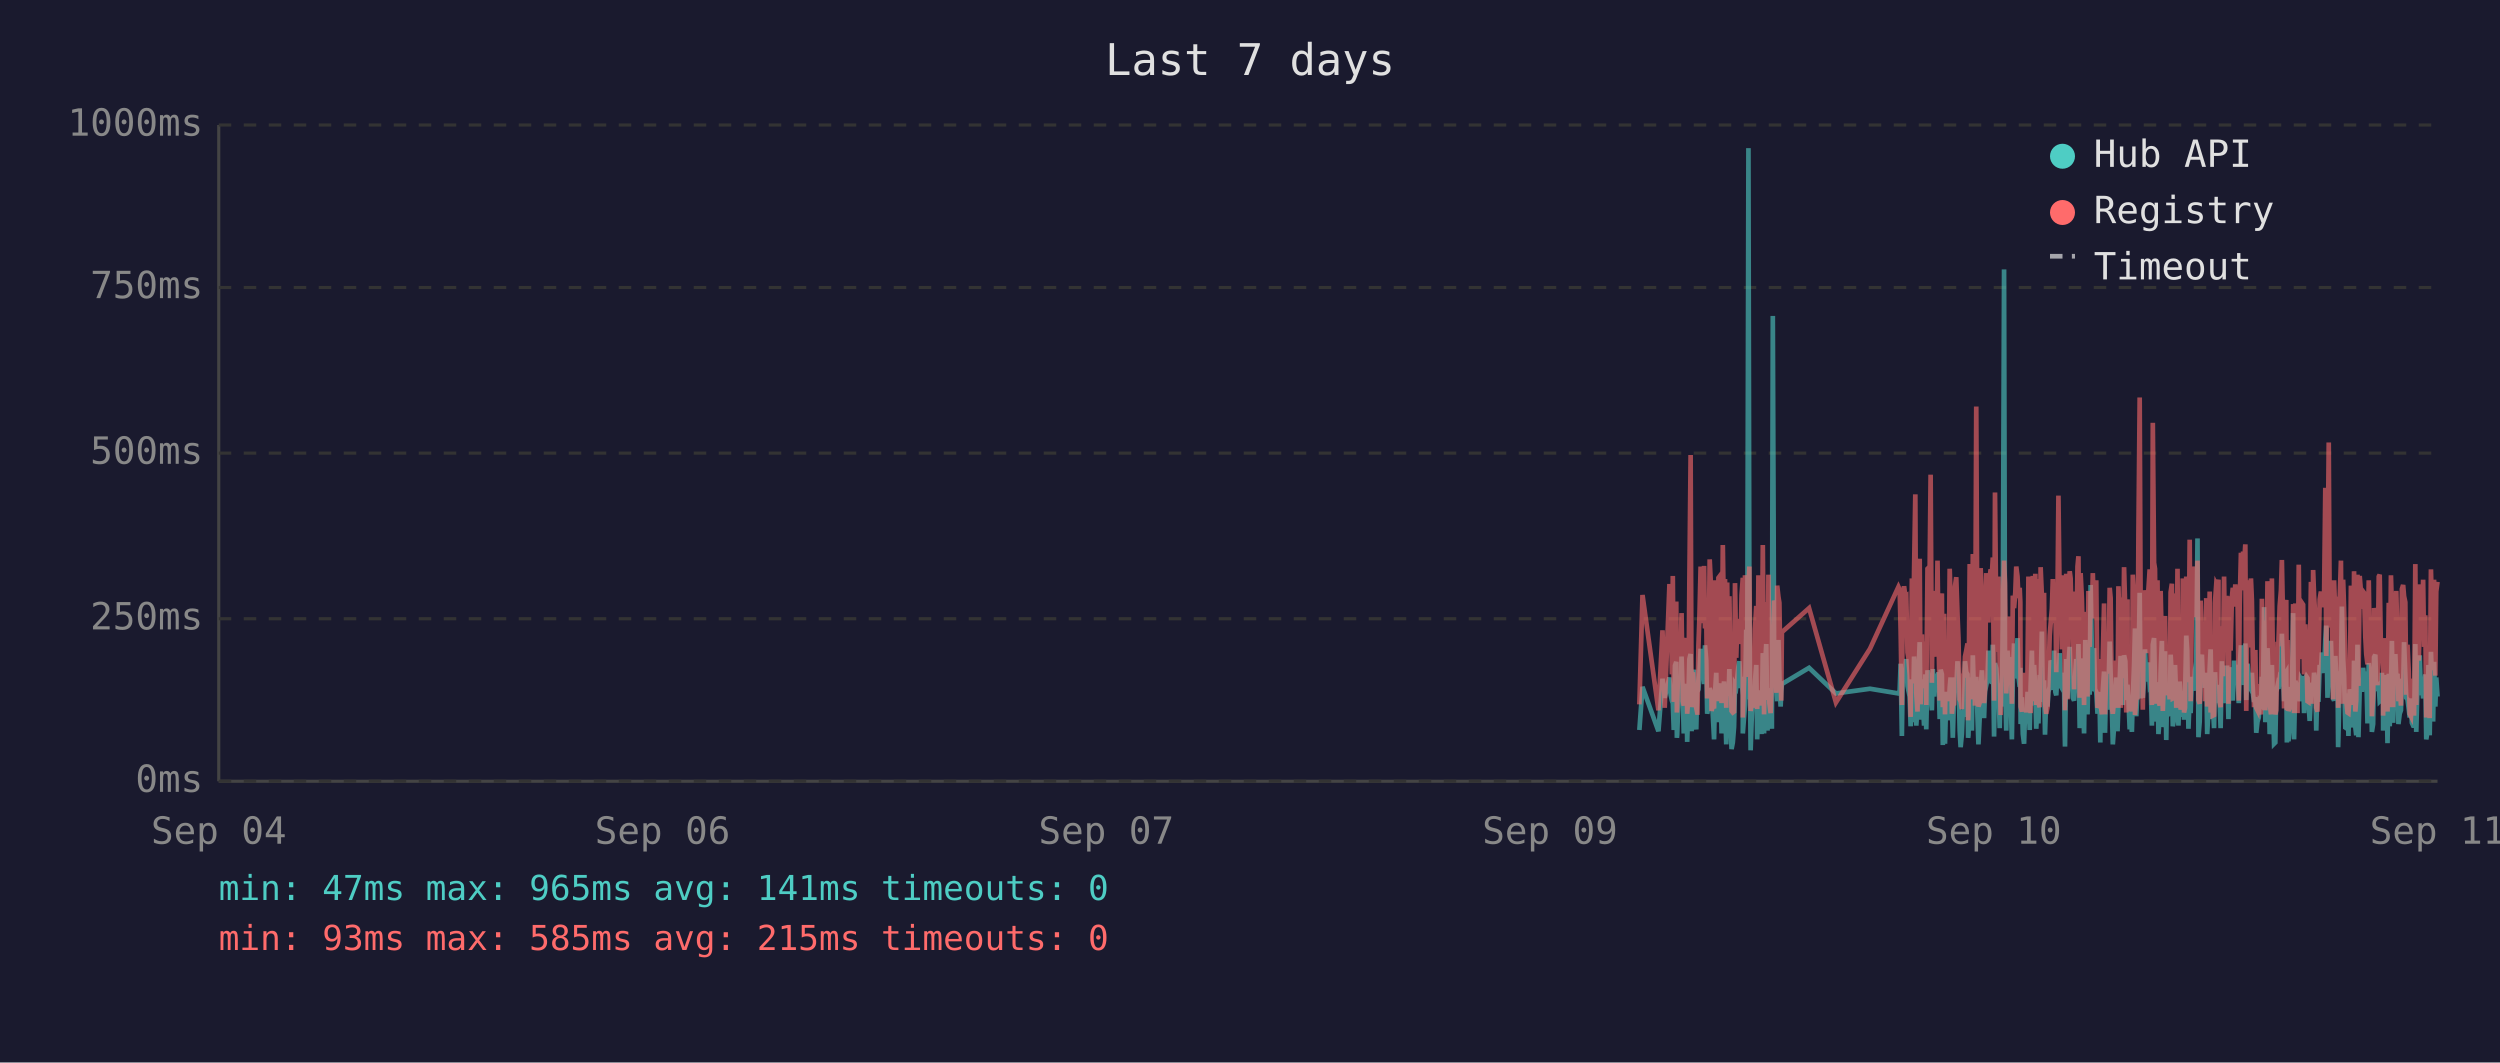
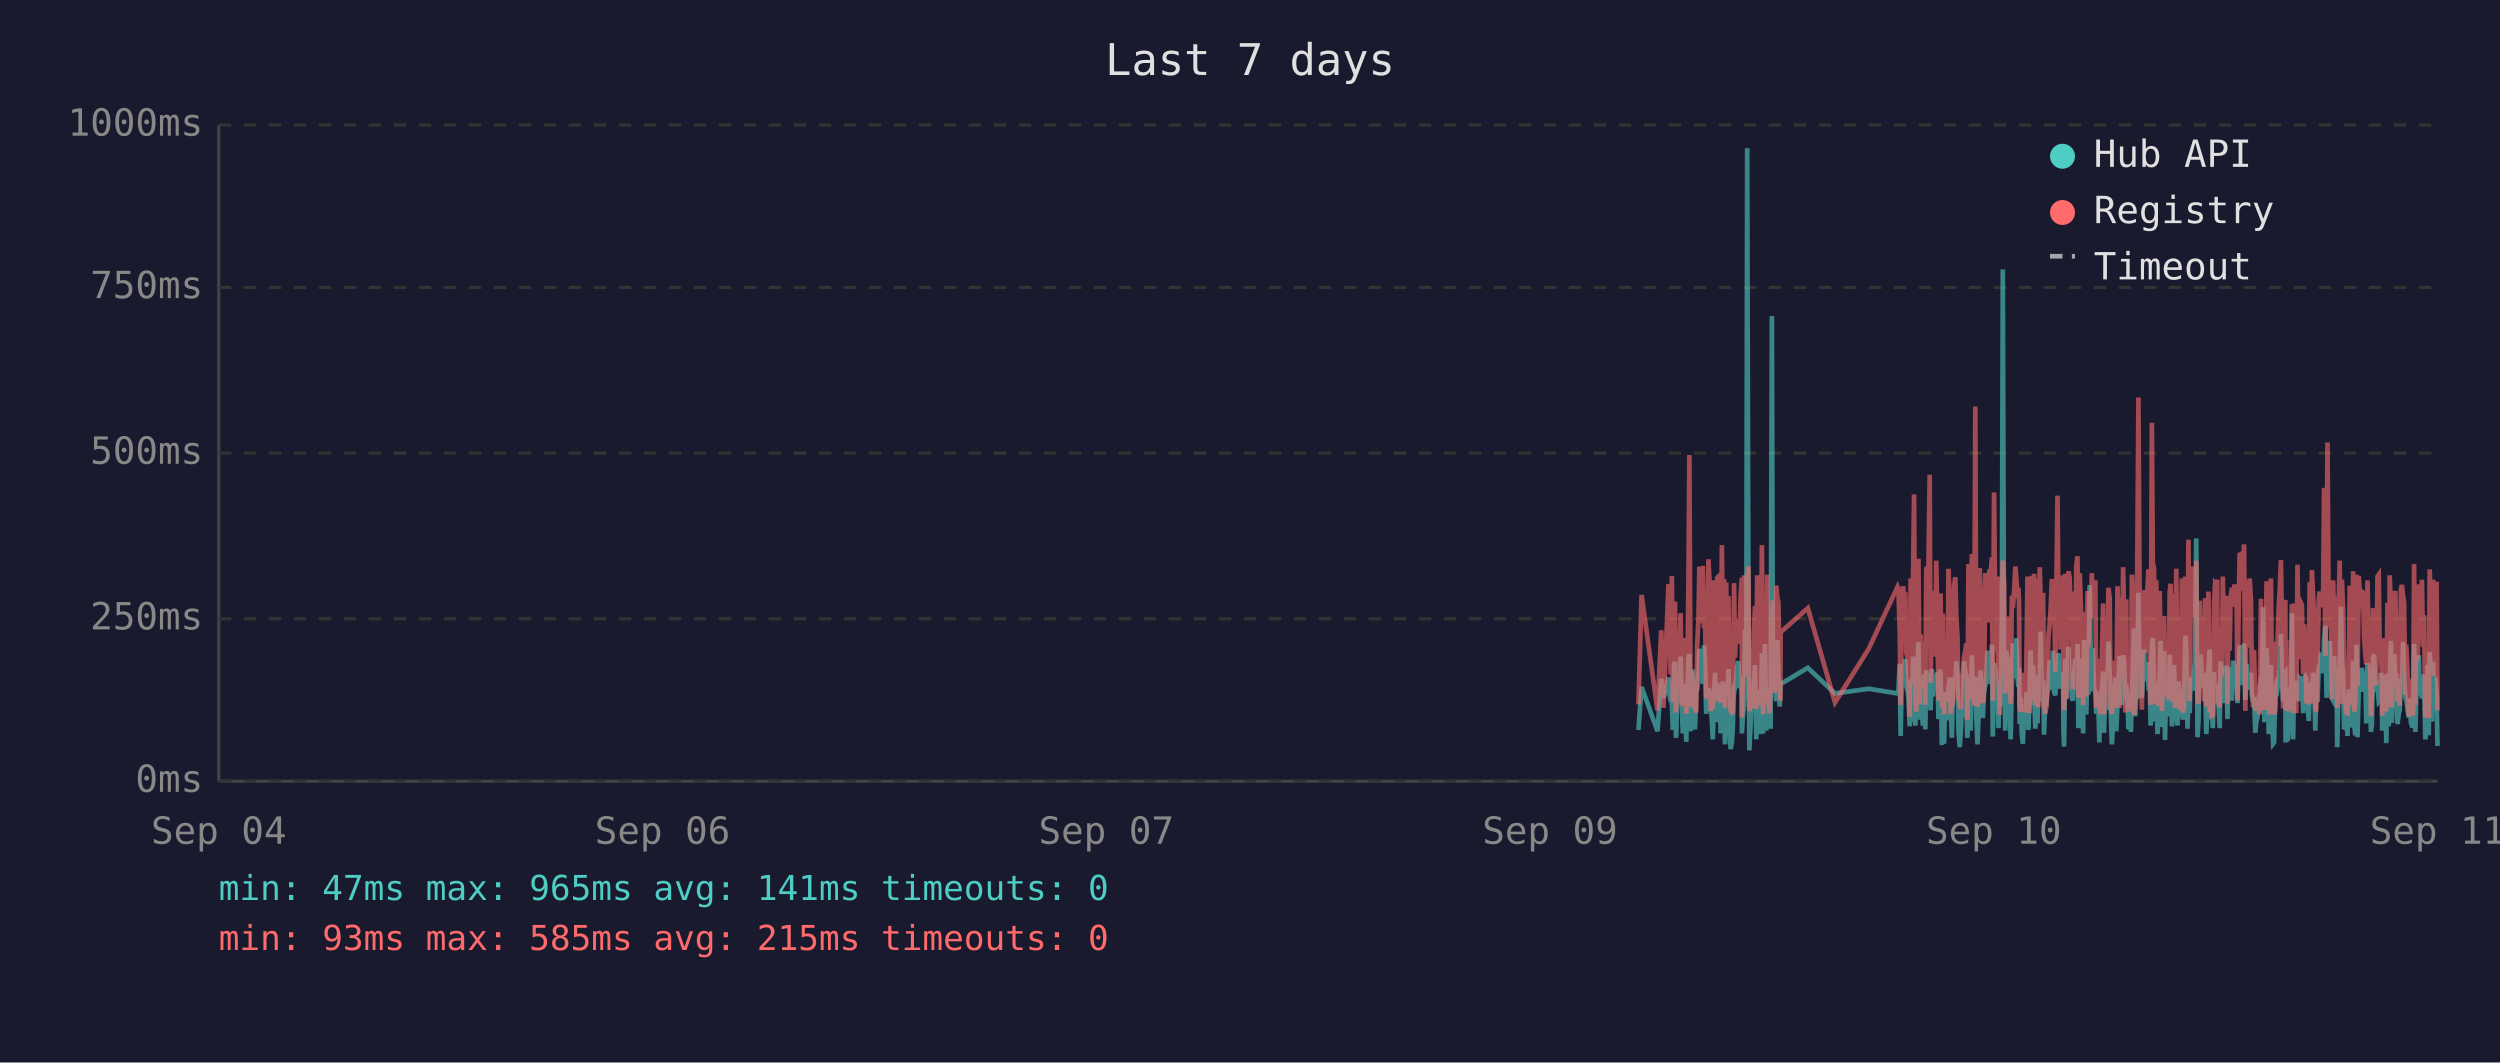
<svg xmlns="http://www.w3.org/2000/svg" viewBox="0 0 800 340" font-family="monospace" font-size="12">
  <rect width="800" height="340" fill="#1a1a2e" />
  <text x="400" y="24" fill="#e0e0e0" font-size="14" text-anchor="middle">Last 7 days</text>
  <line x1="70" y1="40" x2="70" y2="250" stroke="#444" stroke-width="1" />
  <line x1="70" y1="250" x2="780" y2="250" stroke="#444" stroke-width="1" />
  <line x1="70" y1="250" x2="780" y2="250" stroke="#333" stroke-width="1" stroke-dasharray="4" />
  <text x="65" y="250" fill="#888" text-anchor="end" dominant-baseline="middle">0ms</text>
  <line x1="70" y1="198" x2="780" y2="198" stroke="#333" stroke-width="1" stroke-dasharray="4" />
  <text x="65" y="198" fill="#888" text-anchor="end" dominant-baseline="middle">250ms</text>
  <line x1="70" y1="145" x2="780" y2="145" stroke="#333" stroke-width="1" stroke-dasharray="4" />
  <text x="65" y="145" fill="#888" text-anchor="end" dominant-baseline="middle">500ms</text>
  <line x1="70" y1="92" x2="780" y2="92" stroke="#333" stroke-width="1" stroke-dasharray="4" />
  <text x="65" y="92" fill="#888" text-anchor="end" dominant-baseline="middle">750ms</text>
  <line x1="70" y1="40" x2="780" y2="40" stroke="#333" stroke-width="1" stroke-dasharray="4" />
  <text x="65" y="40" fill="#888" text-anchor="end" dominant-baseline="middle">1000ms</text>
  <text x="70" y="270" fill="#888" text-anchor="middle">Sep 04</text>
  <text x="212" y="270" fill="#888" text-anchor="middle">Sep 06</text>
  <text x="354" y="270" fill="#888" text-anchor="middle">Sep 07</text>
  <text x="496" y="270" fill="#888" text-anchor="middle">Sep 09</text>
  <text x="638" y="270" fill="#888" text-anchor="middle">Sep 10</text>
  <text x="780" y="270" fill="#888" text-anchor="middle">Sep 11</text>
-   <polyline points="524.6,233.6 525.6,219.8 530.7,234.0 532.0,217.2 532.7,223.3 534.2,216.8 534.6,222.3 535.0,224.2 535.3,225.0 535.6,233.6 536.0,213.0 536.4,211.8 536.6,236.1 536.7,235.1 537.1,223.8 537.4,221.2 537.8,222.3 538.1,210.1 538.5,223.3 538.8,234.7 539.2,220.6 539.6,218.9 539.9,237.4 540.3,223.1 540.6,210.9 541.0,209.3 541.3,234.0 541.7,217.0 542.1,214.3 542.4,230.9 542.8,233.4 543.1,220.6 543.2,221.2 543.5,220.6 543.8,215.8 544.2,207.6 544.5,216.6 544.9,213.9 545.3,218.9 545.6,206.5 546.0,211.4 546.3,228.4 546.7,226.1 547.1,220.2 547.4,221.2 547.7,221.9 548.1,228.8 548.5,236.6 548.8,221.9 549.2,215.3 549.5,231.1 549.9,221.9 550.2,221.2 550.6,218.7 550.9,234.7 551.3,221.2 551.7,218.1 552.0,223.1 552.4,238.2 552.7,220.8 553.1,224.8 553.4,214.1 553.8,232.6 554.1,239.7 554.5,237.6 554.9,232.6 555.2,219.1 555.6,219.8 555.9,217.2 556.3,213.2 556.6,211.6 557.0,220.2 557.3,216.6 557.7,222.5 557.7,234.7 558.1,229.4 558.4,225.6 558.8,201.5 559.1,223.8 559.5,47.4 559.8,196.0 560.2,240.1 560.5,231.1 560.9,221.0 561.3,225.0 561.6,217.9 562.0,212.8 562.3,236.6 562.7,222.7 563.0,222.9 563.4,221.0 563.7,234.9 564.1,209.0 564.5,234.7 564.8,213.5 565.2,206.1 565.6,233.8 565.9,220.2 566.2,230.7 566.6,223.8 567.0,233.2 567.3,101.1 567.7,207.2 568.0,217.9 568.4,218.9 568.7,224.4 569.1,204.8 569.4,216.6 569.8,226.1 570.0,221.2 570.2,218.9 578.9,213.7 587.5,221.9 598.4,220.4 607.5,221.9 607.9,221.0 608.2,212.4 608.6,235.5 608.9,214.1 609.3,215.3 609.7,214.3 610.0,210.9 610.4,219.5 610.7,221.0 611.1,222.9 611.4,232.4 611.8,217.4 612.1,231.1 612.5,210.1 612.9,216.0 613.2,232.2 613.6,226.1 613.9,216.2 614.3,205.5 614.6,230.3 615.0,217.4 615.3,224.4 615.7,232.2 616.1,215.8 616.4,233.4 616.8,214.5 617.5,219.3 617.8,221.9 618.2,227.3 618.5,214.1 618.9,222.9 619.2,215.6 619.6,218.3 620.0,220.0 620.3,215.1 620.7,230.1 621.0,214.3 621.4,215.8 621.7,238.4 622.1,223.8 622.4,238.0 622.8,222.1 623.2,222.1 623.5,230.5 623.9,220.2 624.2,216.8 624.6,225.6 624.9,236.1 625.3,221.9 625.6,216.8 626.0,220.6 626.4,211.6 626.7,216.6 627.1,233.8 627.4,239.1 627.8,234.9 628.1,227.3 628.5,229.4 628.8,211.6 629.2,215.1 629.6,215.8 629.8,236.1 629.9,235.3 630.3,221.7 630.6,216.8 631.0,233.8 631.3,209.7 631.7,223.8 632.0,222.7 632.4,216.6 632.8,229.4 633.1,238.2 633.5,229.6 633.8,220.4 634.2,214.5 634.5,220.4 634.9,229.8 635.2,221.2 635.6,219.3 636.0,217.4 636.3,208.2 636.7,218.5 637.0,208.2 637.4,218.9 637.7,206.3 638.1,235.7 638.4,212.2 638.8,213.9 639.2,219.8 639.5,218.7 639.9,233.0 640.2,219.3 640.6,226.1 640.9,197.1 641.3,86.2 641.6,216.0 642.0,233.8 642.4,208.2 642.7,213.0 643.1,210.3 643.4,223.3 643.8,236.6 644.1,217.9 644.5,205.9 644.9,216.4 645.2,216.4 645.6,204.2 645.9,216.4 646.3,219.8 646.5,213.7 646.6,231.7 647.0,223.1 647.3,234.9 647.7,238.0 648.0,228.2 648.4,231.5 648.8,222.1 649.1,222.1 649.5,233.6 649.8,219.5 650.2,208.2 650.5,225.8 650.9,212.8 651.3,221.0 651.6,233.2 652.0,224.4 652.3,231.5 652.7,216.0 653.0,218.9 653.4,202.1 653.7,224.6 654.1,217.7 654.4,235.1 654.8,222.9 655.2,226.1 655.5,221.4 655.9,219.8 656.2,211.4 656.6,212.2 656.9,220.8 657.3,208.2 657.7,221.4 658.0,222.5 658.4,214.9 658.7,220.2 659.1,209.0 659.4,219.5 659.8,220.2 660.1,215.3 660.5,218.7 660.7,233.4 660.8,238.9 661.2,210.9 661.6,223.5 661.9,213.2 662.3,207.0 662.6,219.5 663.0,216.4 663.3,223.3 663.7,224.2 664.1,215.3 664.4,210.9 664.8,221.0 665.1,206.1 665.5,233.0 665.8,220.4 666.2,210.7 666.5,220.2 666.9,234.7 667.3,204.8 667.6,219.1 668.0,228.6 668.3,214.3 668.7,222.3 669.0,187.2 669.4,208.6 669.7,221.2 670.1,207.4 670.4,220.6 670.8,221.4 671.2,228.4 671.5,223.5 671.9,226.5 672.1,237.6 672.2,221.4 672.6,234.2 672.9,220.8 673.3,214.9 673.6,234.5 674.0,217.0 674.4,227.1 674.7,221.7 675.1,205.3 675.4,215.6 675.8,226.5 676.1,238.2 676.5,232.6 676.8,223.3 677.2,216.8 677.6,234.0 677.9,225.4 678.3,218.1 678.6,209.9 679.0,218.3 679.3,225.6 679.7,209.7 680.1,211.6 680.4,224.0 680.8,219.1 680.9,221.4 681.1,223.8 681.5,233.4 681.8,226.7 682.2,234.2 682.5,222.9 682.9,213.0 683.2,201.1 683.6,229.2 684.0,220.8 684.3,215.8 684.7,189.7 685.0,223.5 685.4,208.8 685.7,223.3 686.1,217.7 686.4,207.8 686.8,218.1 687.2,213.9 687.5,212.0 687.9,218.9 688.2,218.3 688.6,232.2 688.9,206.3 689.3,204.2 689.6,218.5 690.0,230.9 690.4,218.3 690.7,234.9 691.1,229.8 691.4,215.3 691.8,205.1 692.1,232.6 692.5,231.1 692.8,208.4 693.2,236.8 693.5,218.9 693.9,228.6 694.3,228.4 694.6,209.5 695.0,217.0 695.3,232.4 695.7,230.1 696.0,212.8 696.4,223.8 696.8,221.4 697.1,232.2 697.5,218.1 697.8,222.5 698.2,229.4 698.5,221.2 698.9,230.3 699.2,224.2 699.6,203.4 699.9,208.2 700.3,233.2 700.7,222.9 701.0,228.2 701.4,216.6 701.7,219.3 702.1,221.0 702.4,214.5 702.8,211.8 703.2,172.3 703.5,235.9 703.9,230.9 704.2,211.6 704.6,209.5 704.9,217.2 705.3,218.7 705.6,220.0 706.0,215.3 706.3,234.9 706.7,227.3 707.1,213.9 707.4,207.8 707.8,230.1 708.1,225.4 708.5,233.0 708.8,215.1 709.2,225.0 709.5,219.3 709.9,220.8 709.9,220.6 710.3,225.0 710.6,233.0 711.0,211.6 711.3,222.9 711.7,220.0 712.0,225.0 712.4,213.7 712.7,213.7 713.1,230.1 713.5,213.5 713.8,224.2 714.2,214.9 714.5,224.2 714.9,211.4 715.3,218.7 715.6,212.8 716.0,215.1 716.4,225.0 716.7,213.7 717.1,206.5 717.4,213.9 717.8,217.7 718.1,219.1 718.5,205.9 718.8,224.0 719.2,212.4 719.6,216.4 719.9,219.8 720.3,220.6 720.6,215.3 721.0,222.5 721.3,224.6 721.7,223.1 722.0,234.5 722.4,230.9 722.8,229.6 723.1,224.6 723.5,225.2 723.8,216.6 724.2,218.3 724.5,194.3 724.9,231.1 725.2,223.3 725.6,207.4 725.9,216.2 726.3,234.9 726.7,231.7 727.0,212.8 727.4,226.5 727.7,238.0 728.1,237.6 728.4,221.4 728.8,219.5 729.1,220.4 729.5,217.2 729.9,217.9 730.2,202.8 730.6,216.6 730.9,224.4 731.3,215.6 731.6,215.1 731.8,237.6 732.0,219.8 732.3,237.2 732.7,233.2 733.1,222.9 733.4,224.2 733.8,196.2 734.1,236.6 734.5,217.9 734.8,218.9 735.2,223.3 735.6,218.5 735.9,224.4 736.3,217.2 736.6,217.7 737.0,216.4 737.3,228.2 737.7,217.0 738.0,216.4 738.4,217.0 738.7,224.8 739.1,230.7 739.5,222.5 739.8,218.5 740.2,221.2 740.5,215.3 740.9,217.4 741.2,233.8 741.6,217.4 741.9,224.6 742.3,212.8 742.7,214.9 743.0,208.8 743.4,214.1 743.7,215.3 744.1,204.8 744.4,200.2 744.8,223.3 745.2,211.4 745.5,209.3 745.9,205.1 746.2,215.1 746.6,223.5 746.9,224.2 747.3,209.9 747.6,216.8 748.0,214.9 748.2,239.1 748.3,235.5 748.7,216.4 749.1,214.7 749.4,194.1 749.8,210.9 750.1,216.2 750.5,232.8 750.8,233.0 751.2,221.9 751.5,235.5 751.9,220.6 752.3,222.3 752.6,226.1 753.0,232.8 753.3,211.4 753.7,232.6 754.0,235.3 754.4,206.3 754.7,235.9 755.1,220.4 755.5,217.2 755.8,221.4 756.2,213.7 756.5,217.0 756.9,218.3 757.2,214.9 757.6,231.5 758.0,212.2 758.3,215.1 758.7,217.4 759.0,234.2 759.4,231.7 759.7,210.3 760.1,209.5 760.4,220.2 760.8,219.8 761.2,219.3 761.5,224.4 761.9,224.0 762.2,215.3 762.6,224.4 762.6,233.8 762.9,220.2 763.3,228.6 763.6,216.0 764.0,237.8 764.4,215.6 764.7,232.4 765.1,220.2 765.4,205.1 765.8,231.3 766.1,220.2 766.5,209.3 766.8,216.6 767.2,215.6 767.5,231.7 767.9,228.4 768.3,227.3 768.6,217.2 769.0,221.0 769.3,205.5 769.7,216.2 770.0,223.3 770.4,223.8 770.8,226.9 771.1,229.6 771.5,223.5 771.8,231.3 772.2,232.2 772.5,232.2 772.9,206.1 773.2,234.2 773.6,219.8 774.0,221.4 774.3,209.7 774.7,222.5 775.0,218.1 775.4,223.5 775.7,220.2 776.1,215.8 776.4,236.6 776.8,234.0 777.1,212.8 777.5,235.3 777.9,208.6 778.2,216.2 778.6,230.9 778.9,211.8 779.3,226.1 779.6,216.8 780.0,222.9" fill="none" stroke="#4ecdc4" stroke-width="1.5" opacity="0.6" />
-   <polyline points="524.6,225.4 525.6,190.4 530.7,227.3 532.0,201.7 532.7,226.5 534.2,187.6 534.6,187.6 535.0,215.8 535.3,184.3 535.6,224.6 536.0,206.3 536.4,192.5 536.6,228.0 536.7,225.8 537.1,209.0 537.4,204.0 537.8,209.0 538.1,196.2 538.5,224.4 538.8,225.8 539.2,206.1 539.6,204.2 539.9,228.4 540.3,222.3 540.6,186.0 541.0,145.6 541.3,226.3 541.7,215.1 542.1,226.3 542.4,224.2 542.8,226.5 543.1,228.0 543.2,228.0 543.5,206.5 543.8,198.1 544.2,181.3 544.5,193.1 544.9,199.4 545.3,181.1 545.6,201.1 546.0,196.7 546.3,223.5 546.7,214.9 547.1,179.0 547.4,185.3 547.7,227.5 548.1,225.8 548.5,226.7 548.8,185.7 549.2,209.5 549.5,224.4 549.9,184.9 550.2,184.5 550.6,206.3 550.9,225.0 551.3,174.4 551.7,200.7 552.0,185.3 552.4,226.5 552.7,186.4 553.1,222.7 553.4,190.8 553.8,216.6 554.1,227.5 554.5,228.0 554.9,227.7 555.2,186.6 555.6,210.5 555.9,200.2 556.3,200.4 556.6,198.1 557.0,206.1 557.3,190.4 557.7,184.9 557.7,229.6 558.1,217.7 558.4,184.1 558.8,188.3 559.1,216.6 559.5,187.8 559.8,181.3 560.2,227.5 560.5,225.6 560.9,207.4 561.3,226.5 561.6,201.3 562.0,193.9 562.3,226.9 562.7,184.1 563.0,209.0 563.4,185.5 563.7,225.8 564.1,174.4 564.5,228.6 564.8,192.7 565.2,197.5 565.6,224.0 565.9,183.9 566.2,225.0 566.6,228.2 567.0,216.0 567.3,209.9 567.7,192.2 568.0,193.3 568.4,221.7 568.7,187.4 569.1,191.0 569.4,192.9 569.8,217.2 570.0,224.2 570.2,202.3 578.9,194.6 587.5,224.8 598.4,207.6 607.5,187.8 607.9,188.7 608.2,201.7 608.6,225.6 608.9,191.0 609.3,187.6 609.7,190.8 610.0,190.6 610.4,208.8 610.7,210.5 611.1,216.0 611.4,229.4 611.8,185.1 612.1,218.7 612.5,182.8 612.9,158.2 613.2,221.7 613.6,227.7 613.9,191.8 614.3,178.8 614.6,225.4 615.0,203.0 615.3,219.5 615.7,219.3 616.1,205.3 616.4,225.6 616.8,182.0 617.5,181.3 617.8,151.9 618.2,218.5 618.5,189.1 618.9,208.0 619.2,207.4 619.6,210.1 620.0,179.4 620.3,202.1 620.7,224.2 621.0,194.3 621.4,189.9 621.7,226.3 622.1,196.4 622.4,228.6 622.8,206.5 623.2,217.4 623.5,224.4 623.9,182.0 624.2,191.4 624.6,228.4 624.9,225.4 625.3,225.2 625.6,187.6 626.0,184.7 626.4,196.7 626.7,204.0 627.1,223.8 627.4,224.4 627.8,226.9 628.1,215.6 628.5,216.8 628.8,210.1 629.2,208.2 629.6,205.9 629.8,230.5 629.9,228.4 630.3,180.5 630.6,186.4 631.0,223.8 631.3,177.3 631.7,184.7 632.0,225.8 632.4,130.1 632.8,217.2 633.1,226.1 633.5,224.8 633.8,181.8 634.2,190.8 634.5,201.7 634.9,225.0 635.2,221.0 635.6,183.4 636.0,192.7 636.3,199.2 636.7,184.9 637.0,182.2 637.4,183.9 637.7,178.4 638.1,224.2 638.4,157.6 638.8,197.7 639.2,208.6 639.5,184.5 639.9,214.1 640.2,228.8 640.6,206.5 640.9,194.6 641.3,179.4 641.6,186.6 642.0,221.9 642.4,214.1 642.7,203.6 643.1,197.3 643.4,208.8 643.8,225.2 644.1,190.6 644.5,194.6 644.9,189.5 645.2,181.3 645.6,184.5 645.9,191.4 646.3,188.1 646.5,192.7 646.6,226.1 647.0,227.7 647.3,225.0 647.7,223.5 648.0,215.3 648.4,228.0 648.8,215.1 649.1,184.5 649.5,215.3 649.8,228.2 650.2,197.3 650.5,184.3 650.9,224.4 651.3,183.6 651.6,225.6 652.0,185.3 652.3,224.8 652.7,226.3 653.0,181.5 653.4,190.8 653.7,213.5 654.1,189.7 654.4,225.0 654.8,228.4 655.2,226.3 655.5,217.7 655.9,203.4 656.2,199.6 656.6,194.8 656.9,185.3 657.3,199.4 657.7,188.9 658.0,215.1 658.4,190.6 658.7,158.6 659.1,192.7 659.4,187.8 659.8,207.8 660.1,195.0 660.5,184.1 660.7,216.0 660.8,227.3 661.2,183.6 661.6,223.8 661.9,194.3 662.3,182.8 662.6,185.1 663.0,202.3 663.3,204.4 663.7,220.6 664.1,189.3 664.4,207.8 664.8,181.3 665.1,178.0 665.5,223.3 665.8,183.4 666.2,191.6 666.5,204.0 666.9,225.6 667.3,195.8 667.6,210.1 668.0,222.9 668.3,189.1 668.7,207.0 669.0,191.2 669.4,197.5 669.7,183.4 670.1,197.9 670.4,193.5 670.8,185.7 671.2,226.5 671.5,225.4 671.9,210.9 672.1,226.7 672.2,225.2 672.6,228.6 672.9,210.1 673.3,193.1 673.6,228.6 674.0,214.7 674.4,214.9 674.7,214.5 675.1,188.1 675.4,191.4 675.8,226.3 676.1,228.4 676.5,223.8 676.8,211.4 677.2,216.8 677.6,226.5 677.9,187.6 678.3,203.4 678.6,226.5 679.0,191.2 679.3,217.0 679.7,181.5 680.1,196.2 680.4,228.0 680.8,191.8 680.9,225.8 681.1,225.8 681.5,227.5 681.8,218.3 682.2,227.7 682.5,183.9 682.9,190.6 683.2,228.8 683.6,222.9 684.0,223.8 684.3,170.4 684.7,127.2 685.0,196.0 685.4,199.6 685.7,227.1 686.1,188.9 686.4,191.6 686.8,209.0 687.2,192.5 687.5,188.5 687.9,182.2 688.2,209.0 688.6,225.6 688.9,135.3 689.3,180.1 689.6,182.0 690.0,225.2 690.4,185.7 690.7,223.8 691.1,225.8 691.4,189.1 691.8,207.0 692.1,227.5 692.5,216.0 692.8,197.1 693.2,222.5 693.5,214.5 693.9,217.2 694.3,223.8 694.6,189.5 695.0,186.8 695.3,223.5 695.7,223.3 696.0,189.9 696.4,226.5 696.8,182.0 697.1,224.2 697.5,205.3 697.8,227.1 698.2,224.0 698.5,185.1 698.9,228.0 699.2,226.5 699.6,184.5 699.9,207.2 700.3,218.3 700.7,172.7 701.0,224.4 701.4,195.0 701.7,189.7 702.1,181.3 702.4,185.1 702.8,197.5 703.2,179.4 703.5,224.0 703.9,225.2 704.2,192.2 704.6,205.9 704.9,207.4 705.3,210.5 705.6,224.4 706.0,191.4 706.3,226.1 706.7,218.3 707.1,189.3 707.4,228.0 707.8,209.0 708.1,229.0 708.5,228.8 708.8,192.9 709.2,187.0 709.5,187.6 709.9,185.5 709.9,208.0 710.3,224.6 710.6,226.3 711.0,200.4 711.3,216.4 711.7,184.5 712.0,207.2 712.4,190.8 712.7,191.8 713.1,225.2 713.5,190.8 713.8,208.2 714.2,191.2 714.5,188.1 714.9,194.1 715.3,187.0 715.6,193.1 716.0,189.7 716.4,224.2 716.7,193.3 717.1,176.9 717.4,188.9 717.8,176.5 718.1,180.7 718.5,174.2 718.8,227.5 719.2,185.7 719.6,191.0 719.9,207.2 720.3,185.1 720.6,192.0 721.0,216.6 721.3,226.3 721.7,208.0 722.0,226.5 722.4,227.3 722.8,218.9 723.1,227.1 723.5,228.6 723.8,191.6 724.2,227.1 724.5,198.6 724.9,227.3 725.2,218.9 725.6,186.0 725.9,191.0 726.3,224.6 726.7,228.6 727.0,185.1 727.4,217.4 727.7,223.8 728.1,228.6 728.4,227.3 728.8,206.1 729.1,206.1 729.5,193.9 729.9,188.9 730.2,179.2 730.6,200.0 730.9,226.7 731.3,193.9 731.6,192.0 731.8,227.3 732.0,204.8 732.3,227.5 732.7,226.5 733.1,225.4 733.4,226.7 733.8,193.3 734.1,228.2 734.5,193.1 734.8,209.0 735.2,228.2 735.6,180.7 735.9,210.9 736.3,197.7 736.6,192.9 737.0,193.5 737.3,215.8 737.7,199.8 738.0,207.2 738.4,224.4 738.7,224.6 739.1,214.7 739.5,186.2 739.8,225.2 740.2,182.4 740.5,190.6 740.9,197.5 741.2,226.5 741.6,227.7 741.9,212.0 742.3,191.8 742.7,189.3 743.0,194.3 743.4,191.4 743.7,191.4 744.1,156.1 744.4,209.9 744.8,184.3 745.2,141.6 745.5,198.8 745.9,200.7 746.2,195.8 746.6,223.8 746.9,185.7 747.3,197.7 747.6,191.0 748.0,193.5 748.2,226.5 748.3,223.1 748.7,191.6 749.1,179.4 749.4,225.2 749.8,185.5 750.1,194.6 750.5,209.9 750.8,224.2 751.2,228.0 751.5,228.2 751.9,222.5 752.3,187.4 752.6,200.2 753.0,225.6 753.3,182.8 753.7,227.7 754.0,224.0 754.4,183.9 754.7,219.5 755.1,184.3 755.5,189.3 755.8,194.8 756.2,189.3 756.5,189.7 756.9,203.8 757.2,209.3 757.6,212.6 758.0,185.7 758.3,206.5 758.7,207.4 759.0,229.2 759.4,222.7 759.7,194.6 760.1,196.9 760.4,204.0 760.8,219.3 761.2,184.5 761.5,183.9 761.9,208.4 762.2,209.5 762.6,215.1 762.6,229.0 762.9,204.2 763.3,216.2 763.6,208.2 764.0,227.7 764.4,192.9 764.7,226.3 765.1,184.1 765.4,194.3 765.8,226.3 766.1,207.8 766.5,197.3 766.8,189.1 767.2,204.4 767.5,224.4 767.9,217.4 768.3,225.8 768.6,188.5 769.0,187.2 769.3,190.8 769.7,192.7 770.0,222.3 770.4,206.3 770.8,214.9 771.1,228.4 771.5,229.2 771.8,223.8 772.2,217.2 772.5,229.0 772.9,180.5 773.2,225.6 773.6,187.0 774.0,211.4 774.3,199.4 774.7,187.0 775.0,201.3 775.4,185.5 775.7,207.0 776.1,196.9 776.4,229.6 776.8,214.5 777.1,210.3 777.5,229.8 777.9,182.2 778.2,194.1 778.6,214.5 778.9,185.5 779.3,216.2 779.6,189.3 780.0,186.2" fill="none" stroke="#ff6b6b" stroke-width="1.5" opacity="0.6" />
+   <polyline points="524.3,233.6 525.3,219.8 530.4,234.0 531.6,217.2 532.3,223.3 533.9,216.8 534.2,222.3 534.6,224.2 535.0,225.0 535.3,233.6 535.7,213.0 536.0,211.8 536.3,236.1 536.4,235.1 536.7,223.8 537.1,221.2 537.4,222.3 537.8,210.1 538.1,223.3 538.5,234.7 538.9,220.6 539.2,218.9 539.6,237.4 539.9,223.1 540.3,210.9 540.6,209.3 541.0,234.0 541.3,217.0 541.7,214.3 542.1,230.9 542.4,233.4 542.8,220.6 542.8,221.2 543.1,220.6 543.5,215.8 543.8,207.6 544.2,216.6 544.6,213.9 544.9,218.9 545.3,206.5 545.6,211.4 546.0,228.4 546.3,226.1 546.7,220.2 547.0,221.2 547.4,221.9 547.7,228.8 548.1,236.6 548.5,221.9 548.8,215.3 549.2,231.1 549.5,221.9 549.9,221.2 550.2,218.7 550.6,234.7 551.0,221.2 551.3,218.1 551.7,223.1 552.0,238.2 552.4,220.8 552.7,224.8 553.1,214.1 553.4,232.6 553.8,239.7 554.2,237.6 554.5,232.6 554.9,219.1 555.2,219.8 555.6,217.2 555.9,213.2 556.3,211.6 556.6,220.2 557.0,216.6 557.4,222.5 557.4,234.7 557.7,229.4 558.1,225.6 558.4,201.5 558.8,223.8 559.1,47.4 559.5,196.0 559.8,240.1 560.2,231.1 560.6,221.0 560.9,225.0 561.3,217.9 561.6,212.8 562.0,236.6 562.3,222.7 562.7,222.9 563.0,221.0 563.4,234.9 563.8,209.0 564.2,234.7 564.5,213.5 564.8,206.1 565.2,233.8 565.5,220.2 565.9,230.7 566.3,223.8 566.6,233.2 567.0,101.1 567.3,207.2 567.7,217.9 568.0,218.9 568.4,224.4 568.7,204.8 569.1,216.6 569.5,226.1 569.7,221.2 569.8,218.9 578.5,213.7 587.2,221.9 598.0,220.4 607.2,221.9 607.5,221.0 607.9,212.4 608.2,235.5 608.6,214.1 609.0,215.3 609.3,214.3 609.7,210.9 610.0,219.5 610.4,221.0 610.7,222.9 611.1,232.4 611.4,217.4 611.8,231.1 612.2,210.1 612.5,216.0 612.9,232.2 613.2,226.1 613.6,216.2 613.9,205.5 614.3,230.3 614.6,217.4 615.0,224.4 615.3,232.2 615.7,215.8 616.1,233.4 616.4,214.5 617.1,219.3 617.5,221.9 617.8,227.3 618.2,214.1 618.5,222.9 618.9,215.6 619.3,218.3 619.6,220.0 620.0,215.1 620.3,230.1 620.7,214.3 621.0,215.8 621.4,238.4 621.7,223.8 622.1,238.0 622.5,222.1 622.8,222.1 623.2,230.5 623.5,220.2 623.9,216.8 624.2,225.6 624.6,236.1 624.9,221.9 625.3,216.8 625.7,220.6 626.0,211.6 626.4,216.6 626.7,233.8 627.1,239.1 627.4,234.9 627.8,227.3 628.1,229.4 628.5,211.6 628.9,215.1 629.2,215.8 629.5,236.1 629.6,235.3 629.9,221.7 630.3,216.8 630.6,233.8 631.0,209.7 631.3,223.8 631.7,222.7 632.1,216.6 632.4,229.4 632.8,238.2 633.1,229.6 633.5,220.4 633.8,214.5 634.2,220.4 634.5,229.8 634.9,221.2 635.3,219.3 635.6,217.4 636.0,208.2 636.3,218.5 636.7,208.2 637.0,218.9 637.4,206.3 637.7,235.7 638.1,212.2 638.5,213.9 638.8,219.8 639.2,218.7 639.5,233.0 639.9,219.3 640.2,226.1 640.6,197.1 640.9,86.2 641.3,216.0 641.7,233.8 642.0,208.2 642.4,213.0 642.7,210.3 643.1,223.3 643.4,236.6 643.8,217.9 644.1,205.9 644.5,216.4 644.9,216.4 645.2,204.2 645.6,216.4 645.9,219.8 646.1,213.7 646.3,231.7 646.6,223.1 647.0,234.9 647.3,238.0 647.7,228.2 648.1,231.5 648.4,222.1 648.8,222.1 649.1,233.6 649.5,219.5 649.8,208.2 650.2,225.8 650.6,212.8 650.9,221.0 651.3,233.2 651.6,224.4 652.0,231.5 652.3,216.0 652.7,218.9 653.0,202.1 653.4,224.6 653.8,217.7 654.1,235.1 654.5,222.9 654.8,226.1 655.2,221.4 655.5,219.8 655.9,211.4 656.2,212.2 656.6,220.8 657.0,208.2 657.3,221.4 657.7,222.5 658.0,214.9 658.4,220.2 658.7,209.0 659.1,219.5 659.4,220.2 659.8,215.3 660.2,218.7 660.3,233.4 660.5,238.9 660.9,210.9 661.2,223.5 661.6,213.2 661.9,207.0 662.3,219.5 662.6,216.4 663.0,223.3 663.3,224.2 663.7,215.3 664.1,210.9 664.4,221.0 664.8,206.1 665.1,233.0 665.5,220.4 665.8,210.7 666.2,220.2 666.6,234.7 666.9,204.8 667.3,219.1 667.6,228.6 668.0,214.3 668.3,222.3 668.7,187.2 669.0,208.6 669.4,221.2 669.7,207.4 670.1,220.6 670.5,221.4 670.8,228.4 671.2,223.5 671.5,226.5 671.8,237.6 671.9,221.4 672.2,234.2 672.6,220.8 673.0,214.9 673.3,234.5 673.7,217.0 674.0,227.1 674.4,221.7 674.7,205.3 675.1,215.6 675.4,226.5 675.8,238.2 676.1,232.6 676.5,223.3 676.9,216.8 677.2,234.0 677.6,225.4 677.9,218.1 678.3,209.9 678.6,218.3 679.0,225.6 679.4,209.7 679.7,211.6 680.1,224.0 680.4,219.1 680.6,221.4 680.8,223.8 681.1,233.4 681.5,226.7 681.9,234.2 682.2,222.9 682.5,213.0 682.9,201.1 683.3,229.2 683.6,220.8 684.0,215.8 684.3,189.7 684.7,223.5 685.0,208.8 685.4,223.3 685.7,217.7 686.1,207.8 686.5,218.1 686.8,213.9 687.2,212.0 687.5,218.9 687.9,218.3 688.2,232.2 688.6,206.3 688.9,204.2 689.3,218.5 689.7,230.9 690.0,218.3 690.4,234.9 690.7,229.8 691.1,215.3 691.4,205.1 691.8,232.6 692.1,231.1 692.5,208.4 692.8,236.8 693.2,218.9 693.6,228.6 693.9,228.4 694.3,209.5 694.6,217.0 695.0,232.4 695.3,230.1 695.7,212.8 696.0,223.8 696.4,221.4 696.8,232.2 697.1,218.1 697.5,222.5 697.8,229.4 698.2,221.2 698.5,230.3 698.9,224.2 699.3,203.4 699.6,208.2 700.0,233.2 700.3,222.9 700.7,228.2 701.0,216.6 701.4,219.3 701.7,221.0 702.1,214.5 702.4,211.8 702.8,172.3 703.2,235.9 703.5,230.9 703.9,211.6 704.2,209.5 704.6,217.2 704.9,218.7 705.3,220.0 705.6,215.3 706.0,234.9 706.4,227.3 706.7,213.9 707.1,207.8 707.4,230.1 707.8,225.4 708.1,233.0 708.5,215.1 708.8,225.0 709.2,219.3 709.5,220.8 709.6,220.6 709.9,225.0 710.3,233.0 710.6,211.6 711.0,222.9 711.3,220.0 711.7,225.0 712.0,213.7 712.4,213.7 712.8,230.1 713.1,213.5 713.5,224.2 713.8,214.9 714.2,224.2 714.6,211.4 715.0,218.7 715.3,212.8 715.7,215.1 716.0,225.0 716.4,213.7 716.7,206.5 717.1,213.9 717.4,217.7 717.8,219.1 718.1,205.9 718.5,224.0 718.9,212.4 719.2,216.4 719.6,219.8 719.9,220.6 720.3,215.3 720.6,222.5 721.0,224.6 721.3,223.1 721.7,234.5 722.0,230.9 722.4,229.6 722.8,224.6 723.1,225.2 723.5,216.6 723.8,218.3 724.2,194.3 724.6,231.1 724.9,223.3 725.3,207.4 725.6,216.2 726.0,234.9 726.3,231.7 726.7,212.8 727.0,226.5 727.4,238.0 727.7,237.6 728.1,221.4 728.4,219.5 728.8,220.4 729.2,217.2 729.5,217.9 729.9,202.8 730.2,216.6 730.6,224.4 730.9,215.6 731.3,215.1 731.4,237.6 731.6,219.8 732.0,237.2 732.4,233.2 732.7,222.9 733.1,224.2 733.4,196.2 733.8,236.6 734.1,217.9 734.5,218.9 734.8,223.3 735.2,218.5 735.6,224.4 735.9,217.2 736.3,217.7 736.6,216.4 737.0,228.2 737.3,217.0 737.7,216.4 738.0,217.0 738.4,224.8 738.8,230.7 739.1,222.5 739.5,218.5 739.8,221.2 740.2,215.3 740.5,217.4 740.9,233.8 741.2,217.4 741.6,224.6 742.0,212.8 742.3,214.9 742.7,208.8 743.0,214.1 743.4,215.3 743.7,204.8 744.1,200.2 744.5,223.3 744.8,211.4 745.2,209.3 745.5,205.1 745.9,215.1 746.2,223.5 746.6,224.2 746.9,209.9 747.3,216.8 747.7,214.9 747.9,239.1 748.0,235.5 748.4,216.4 748.7,214.7 749.1,194.1 749.4,210.9 749.8,216.2 750.1,232.8 750.5,233.0 750.8,221.9 751.2,235.5 751.6,220.6 751.9,222.3 752.3,226.1 752.6,232.8 753.0,211.4 753.4,232.6 753.7,235.3 754.1,206.3 754.4,235.9 754.8,220.4 755.1,217.2 755.5,221.4 755.8,213.7 756.2,217.0 756.5,218.3 756.9,214.9 757.2,231.5 757.6,212.2 758.0,215.1 758.3,217.4 758.7,234.2 759.0,231.7 759.4,210.3 759.7,209.5 760.1,220.2 760.4,219.8 760.8,219.3 761.2,224.4 761.5,224.0 761.9,215.3 762.2,224.4 762.3,233.8 762.6,220.2 762.9,228.6 763.3,216.0 763.6,237.8 764.0,215.6 764.4,232.4 764.7,220.2 765.1,205.1 765.4,231.3 765.8,220.2 766.1,209.3 766.5,216.6 766.8,215.6 767.2,231.7 767.6,228.4 767.9,227.3 768.3,217.2 768.6,221.0 769.0,205.5 769.3,216.2 769.7,223.3 770.0,223.8 770.4,226.9 770.8,229.6 771.1,223.5 771.5,231.3 771.8,232.2 772.2,232.2 772.5,206.1 772.9,234.2 773.3,219.8 773.6,221.4 774.0,209.7 774.3,222.5 774.7,218.1 775.0,223.5 775.4,220.2 775.7,215.8 776.1,236.6 776.4,234.0 776.8,212.8 777.2,235.3 777.5,208.6 777.9,216.2 778.2,230.9 778.6,211.8 778.9,226.1 779.3,216.8 779.7,222.9 780.0,238.7" fill="none" stroke="#4ecdc4" stroke-width="1.5" opacity="0.6" />
+   <polyline points="524.3,225.4 525.3,190.4 530.4,227.3 531.6,201.7 532.3,226.5 533.9,187.6 534.2,187.6 534.6,215.8 535.0,184.3 535.3,224.6 535.7,206.3 536.0,192.5 536.3,228.0 536.4,225.8 536.7,209.0 537.1,204.0 537.4,209.0 537.8,196.2 538.1,224.4 538.5,225.8 538.9,206.1 539.2,204.2 539.6,228.4 539.9,222.3 540.3,186.0 540.6,145.6 541.0,226.3 541.3,215.1 541.7,226.3 542.1,224.2 542.4,226.5 542.8,228.0 542.8,228.0 543.1,206.5 543.5,198.1 543.8,181.3 544.2,193.1 544.6,199.4 544.9,181.1 545.3,201.1 545.6,196.7 546.0,223.5 546.3,214.9 546.7,179.0 547.0,185.3 547.4,227.5 547.7,225.8 548.1,226.7 548.5,185.7 548.8,209.5 549.2,224.4 549.5,184.9 549.9,184.5 550.2,206.3 550.6,225.0 551.0,174.4 551.3,200.7 551.7,185.3 552.0,226.5 552.4,186.4 552.7,222.7 553.1,190.8 553.4,216.6 553.8,227.5 554.2,228.0 554.5,227.7 554.9,186.6 555.2,210.5 555.6,200.2 555.9,200.4 556.3,198.1 556.6,206.1 557.0,190.4 557.4,184.9 557.4,229.6 557.7,217.7 558.1,184.1 558.4,188.3 558.8,216.6 559.1,187.8 559.5,181.3 559.8,227.5 560.2,225.6 560.6,207.4 560.9,226.5 561.3,201.3 561.6,193.9 562.0,226.9 562.3,184.1 562.7,209.0 563.0,185.5 563.4,225.8 563.8,174.4 564.2,228.6 564.5,192.7 564.8,197.5 565.2,224.0 565.5,183.9 565.9,225.0 566.3,228.2 566.6,216.0 567.0,209.9 567.3,192.2 567.7,193.3 568.0,221.7 568.4,187.4 568.7,191.0 569.1,192.9 569.5,217.2 569.7,224.2 569.8,202.3 578.5,194.6 587.2,224.8 598.0,207.6 607.2,187.8 607.5,188.7 607.9,201.7 608.2,225.6 608.6,191.0 609.0,187.6 609.3,190.8 609.7,190.6 610.0,208.8 610.4,210.5 610.7,216.0 611.1,229.4 611.4,185.1 611.8,218.7 612.2,182.8 612.5,158.2 612.9,221.7 613.2,227.7 613.6,191.8 613.9,178.8 614.3,225.4 614.6,203.0 615.0,219.5 615.3,219.3 615.7,205.3 616.1,225.6 616.4,182.0 617.1,181.3 617.5,151.9 617.8,218.5 618.2,189.1 618.5,208.0 618.9,207.4 619.3,210.1 619.6,179.4 620.0,202.1 620.3,224.2 620.7,194.3 621.0,189.9 621.4,226.3 621.7,196.4 622.1,228.6 622.5,206.5 622.8,217.4 623.2,224.4 623.5,182.0 623.9,191.4 624.2,228.4 624.6,225.4 624.9,225.2 625.3,187.6 625.7,184.7 626.0,196.7 626.4,204.0 626.7,223.8 627.1,224.4 627.4,226.9 627.8,215.6 628.1,216.8 628.5,210.1 628.9,208.2 629.2,205.9 629.5,230.5 629.6,228.4 629.9,180.5 630.3,186.4 630.6,223.8 631.0,177.3 631.3,184.7 631.7,225.8 632.1,130.1 632.4,217.2 632.8,226.1 633.1,224.8 633.5,181.8 633.8,190.8 634.2,201.7 634.5,225.0 634.9,221.0 635.3,183.4 635.6,192.7 636.0,199.2 636.3,184.9 636.7,182.2 637.0,183.9 637.4,178.4 637.7,224.2 638.1,157.6 638.5,197.7 638.8,208.6 639.2,184.5 639.5,214.1 639.9,228.8 640.2,206.5 640.6,194.6 640.9,179.4 641.3,186.6 641.7,221.9 642.0,214.1 642.4,203.6 642.7,197.3 643.1,208.8 643.4,225.2 643.8,190.6 644.1,194.6 644.5,189.5 644.9,181.3 645.2,184.5 645.6,191.4 645.9,188.1 646.1,192.7 646.3,226.1 646.6,227.7 647.0,225.0 647.3,223.5 647.7,215.3 648.1,228.0 648.4,215.1 648.8,184.5 649.1,215.3 649.5,228.2 649.8,197.3 650.2,184.3 650.6,224.4 650.9,183.6 651.3,225.6 651.6,185.3 652.0,224.8 652.3,226.3 652.7,181.5 653.0,190.8 653.4,213.5 653.8,189.7 654.1,225.0 654.5,228.4 654.8,226.3 655.2,217.7 655.5,203.4 655.9,199.6 656.2,194.8 656.6,185.3 657.0,199.4 657.3,188.9 657.7,215.1 658.0,190.6 658.4,158.6 658.7,192.7 659.1,187.8 659.4,207.8 659.8,195.0 660.2,184.1 660.3,216.0 660.5,227.3 660.9,183.6 661.2,223.8 661.6,194.3 661.9,182.8 662.3,185.1 662.6,202.3 663.0,204.4 663.3,220.6 663.7,189.3 664.1,207.8 664.4,181.3 664.8,178.0 665.1,223.3 665.5,183.4 665.8,191.6 666.2,204.0 666.6,225.6 666.9,195.8 667.3,210.1 667.6,222.9 668.0,189.1 668.3,207.0 668.7,191.2 669.0,197.5 669.4,183.4 669.7,197.9 670.1,193.5 670.5,185.7 670.8,226.5 671.2,225.4 671.5,210.9 671.8,226.7 671.9,225.2 672.2,228.6 672.6,210.1 673.0,193.1 673.3,228.6 673.7,214.7 674.0,214.9 674.4,214.5 674.7,188.1 675.1,191.4 675.4,226.3 675.8,228.4 676.1,223.8 676.5,211.4 676.9,216.8 677.2,226.5 677.6,187.6 677.9,203.4 678.3,226.5 678.6,191.2 679.0,217.0 679.4,181.5 679.7,196.2 680.1,228.0 680.4,191.8 680.6,225.8 680.8,225.8 681.1,227.5 681.5,218.3 681.9,227.7 682.2,183.9 682.5,190.6 682.9,228.8 683.3,222.9 683.6,223.8 684.0,170.4 684.3,127.2 684.7,196.0 685.0,199.6 685.4,227.1 685.7,188.9 686.1,191.6 686.5,209.0 686.8,192.5 687.2,188.5 687.5,182.2 687.9,209.0 688.2,225.6 688.6,135.3 688.9,180.1 689.3,182.0 689.7,225.2 690.0,185.7 690.4,223.8 690.7,225.8 691.1,189.1 691.4,207.0 691.8,227.5 692.1,216.0 692.5,197.1 692.8,222.5 693.2,214.5 693.6,217.2 693.9,223.8 694.3,189.5 694.6,186.8 695.0,223.5 695.3,223.3 695.7,189.9 696.0,226.5 696.4,182.0 696.8,224.2 697.1,205.3 697.5,227.1 697.8,224.0 698.2,185.1 698.5,228.0 698.9,226.5 699.3,184.5 699.6,207.2 700.0,218.3 700.3,172.7 700.7,224.4 701.0,195.0 701.4,189.7 701.7,181.3 702.1,185.1 702.4,197.5 702.8,179.4 703.2,224.0 703.5,225.2 703.9,192.2 704.2,205.9 704.6,207.4 704.9,210.5 705.3,224.4 705.6,191.4 706.0,226.1 706.4,218.3 706.7,189.3 707.1,228.0 707.4,209.0 707.8,229.0 708.1,228.8 708.5,192.9 708.8,187.0 709.2,187.6 709.5,185.5 709.6,208.0 709.9,224.6 710.3,226.3 710.6,200.4 711.0,216.4 711.3,184.5 711.7,207.2 712.0,190.8 712.4,191.8 712.8,225.2 713.1,190.8 713.5,208.2 713.8,191.2 714.2,188.1 714.6,194.1 715.0,187.0 715.3,193.1 715.7,189.7 716.0,224.2 716.4,193.3 716.7,176.9 717.1,188.9 717.4,176.5 717.8,180.7 718.1,174.2 718.5,227.5 718.9,185.7 719.2,191.0 719.6,207.2 719.9,185.1 720.3,192.0 720.6,216.6 721.0,226.3 721.3,208.0 721.7,226.5 722.0,227.3 722.4,218.9 722.8,227.1 723.1,228.6 723.5,191.6 723.8,227.1 724.2,198.6 724.6,227.3 724.9,218.9 725.3,186.0 725.6,191.0 726.0,224.6 726.3,228.6 726.7,185.1 727.0,217.4 727.4,223.8 727.7,228.6 728.1,227.3 728.4,206.1 728.8,206.1 729.2,193.9 729.5,188.9 729.9,179.2 730.2,200.0 730.6,226.7 730.9,193.9 731.3,192.0 731.4,227.3 731.6,204.8 732.0,227.5 732.4,226.5 732.7,225.4 733.1,226.7 733.4,193.3 733.8,228.2 734.1,193.1 734.5,209.0 734.8,228.2 735.2,180.7 735.6,210.9 735.9,197.7 736.3,192.9 736.6,193.5 737.0,215.8 737.3,199.8 737.7,207.2 738.0,224.4 738.4,224.6 738.8,214.7 739.1,186.2 739.5,225.2 739.8,182.4 740.2,190.6 740.5,197.5 740.9,226.5 741.2,227.7 741.6,212.0 742.0,191.8 742.3,189.3 742.7,194.3 743.0,191.4 743.4,191.4 743.7,156.1 744.1,209.9 744.5,184.3 744.8,141.6 745.2,198.8 745.5,200.7 745.9,195.8 746.2,223.8 746.6,185.7 746.9,197.7 747.3,191.0 747.7,193.5 747.9,226.5 748.0,223.1 748.4,191.6 748.7,179.4 749.1,225.2 749.4,185.5 749.8,194.6 750.1,209.9 750.5,224.2 750.8,228.0 751.2,228.2 751.6,222.5 751.9,187.4 752.3,200.2 752.6,225.6 753.0,182.8 753.4,227.7 753.7,224.0 754.1,183.9 754.4,219.5 754.8,184.3 755.1,189.3 755.5,194.8 755.8,189.3 756.2,189.7 756.5,203.8 756.9,209.3 757.2,212.6 757.6,185.7 758.0,206.5 758.3,207.4 758.7,229.2 759.0,222.7 759.4,194.6 759.7,196.9 760.1,204.0 760.4,219.3 760.8,184.5 761.2,183.9 761.5,208.4 761.9,209.5 762.2,215.1 762.3,229.0 762.6,204.2 762.9,216.2 763.3,208.2 763.6,227.7 764.0,192.9 764.4,226.3 764.7,184.1 765.1,194.3 765.4,226.3 765.8,207.8 766.1,197.3 766.5,189.1 766.8,204.4 767.2,224.4 767.6,217.4 767.9,225.8 768.3,188.5 768.6,187.2 769.0,190.8 769.3,192.7 769.7,222.3 770.0,206.3 770.4,214.9 770.8,228.4 771.1,229.2 771.5,223.8 771.8,217.2 772.2,229.0 772.5,180.5 772.9,225.6 773.3,187.0 773.6,211.4 774.0,199.4 774.3,187.0 774.7,201.3 775.0,185.5 775.4,207.0 775.7,196.9 776.1,229.6 776.4,214.5 776.8,210.3 777.2,229.8 777.5,182.2 777.9,194.1 778.2,214.5 778.6,185.5 778.9,216.2 779.3,189.3 779.7,186.2 780.0,227.3" fill="none" stroke="#ff6b6b" stroke-width="1.5" opacity="0.6" />
  <circle cx="660" cy="50" r="4" fill="#4ecdc4" />
  <text x="670" y="50" fill="#e0e0e0" dominant-baseline="middle">Hub API</text>
  <circle cx="660" cy="68" r="4" fill="#ff6b6b" />
  <text x="670" y="68" fill="#e0e0e0" dominant-baseline="middle">Registry</text>
  <line x1="656" y1="82" x2="664" y2="82" stroke="#e0e0e0" stroke-width="1.5" stroke-dasharray="4,3" opacity="0.7" />
  <text x="670" y="86" fill="#e0e0e0" dominant-baseline="middle">Timeout</text>
  <text x="70" y="288" fill="#4ecdc4" font-size="11">min: 47ms  max: 965ms  avg: 141ms  timeouts: 0</text>
  <text x="70" y="304" fill="#ff6b6b" font-size="11">min: 93ms  max: 585ms  avg: 215ms  timeouts: 0</text>
</svg>
